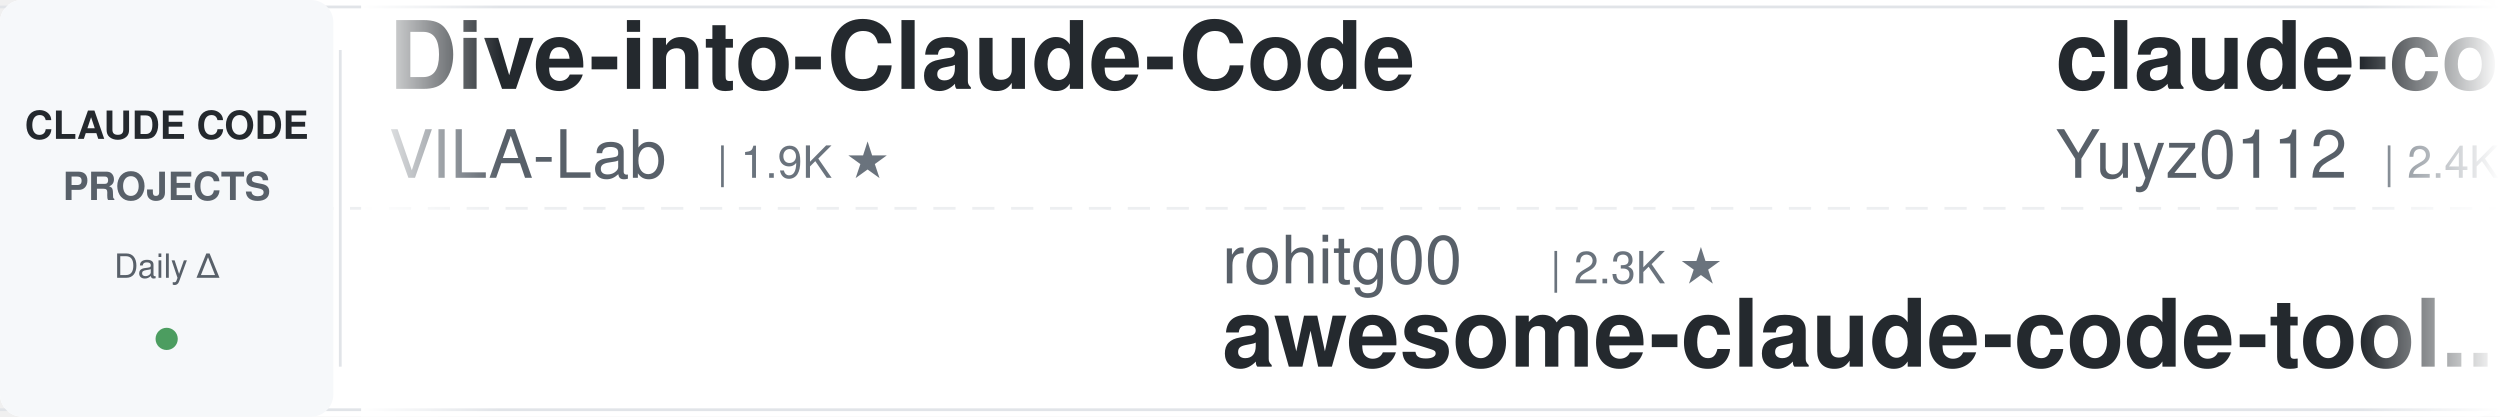
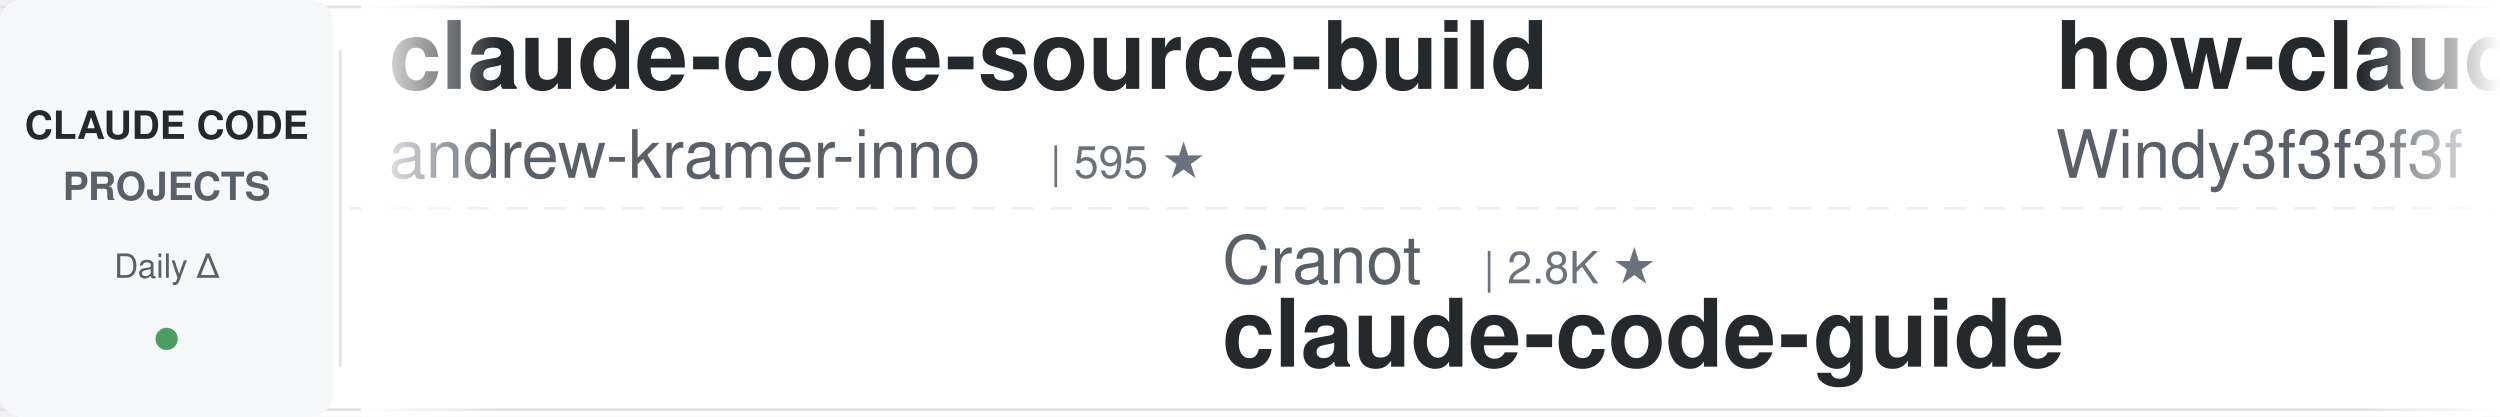
<svg xmlns="http://www.w3.org/2000/svg" width="900" height="150">
  <defs>
    <linearGradient id="leftFade" x1="0%" y1="0%" x2="100%" y2="0%">
      <stop offset="0%" style="stop-color:#ffffff;stop-opacity:1" />
      <stop offset="100%" style="stop-color:#ffffff;stop-opacity:0" />
    </linearGradient>
    <linearGradient id="rightFade" x1="0%" y1="0%" x2="100%" y2="0%">
      <stop offset="0%" style="stop-color:#ffffff;stop-opacity:0" />
      <stop offset="100%" style="stop-color:#ffffff;stop-opacity:1" />
    </linearGradient>
  </defs>
  <rect width="900" height="150" fill="#ffffff" rx="8" />
  <rect x="0" y="2" width="900" height="1" fill="#e1e4e8" />
  <rect x="0" y="147" width="900" height="1" fill="#e1e4e8" />
  <line x1="0" y1="75" x2="900" y2="75" stroke="#e1e4e8" stroke-width="1" stroke-dasharray="8 6" opacity="0.6" />
  <rect x="0" y="0" width="120" height="150" fill="#f6f8fa" rx="8" />
  <text x="60" y="50" font-family="-apple-system, BlinkMacSystemFont, 'Segoe UI', Helvetica, Arial, sans-serif" font-size="14" font-weight="600" fill="#24292e" text-anchor="middle">CLAUDE CODE</text>
  <text x="60" y="72" font-family="-apple-system, BlinkMacSystemFont, 'Segoe UI', Helvetica, Arial, sans-serif" font-size="14" font-weight="600" fill="#586069" text-anchor="middle">PROJECTS</text>
  <text x="60" y="100" font-family="-apple-system, BlinkMacSystemFont, 'Segoe UI', Helvetica, Arial, sans-serif" font-size="12" font-weight="500" fill="#586069" text-anchor="middle">Daily Δ</text>
  <circle cx="60" cy="122" r="4" fill="#22863a" opacity="0.8" />
  <rect x="122" y="18" width="1" height="114" fill="#e1e4e8" />
  <clipPath id="tickerClip">
    <rect x="130" y="0" width="770" height="150" />
  </clipPath>
  <g clip-path="url(#tickerClip)">
    <g id="tickerItems">
      <animateTransform attributeName="transform" attributeType="XML" type="translate" from="0 0" to="-3000 0" dur="54s" repeatCount="indefinite" />
      <g transform="translate(0, 0)">
-         <text x="140" y="32" font-family="-apple-system, BlinkMacSystemFont, 'Segoe UI', Helvetica, Arial, sans-serif" font-size="34" font-weight="600" fill="#24292e">Dive-into-Claude-Code</text>
-         <text x="140" y="64" font-family="-apple-system, BlinkMacSystemFont, 'Segoe UI', Helvetica, Arial, sans-serif" font-size="24" font-weight="400" fill="#586069">VILA-Lab</text>
-         <text x="258" y="64" font-family="-apple-system, BlinkMacSystemFont, 'Segoe UI', Helvetica, Arial, sans-serif" font-size="16" font-weight="500" fill="#6a737d">| 1.9K ★</text>
+         <text x="140" y="32" font-family="-apple-system, BlinkMacSystemFont, 'Segoe UI', Helvetica, Arial, sans-serif" font-size="34" font-weight="600" fill="#24292e">claude-code-source-build</text>
+         <text x="140" y="64" font-family="-apple-system, BlinkMacSystemFont, 'Segoe UI', Helvetica, Arial, sans-serif" font-size="24" font-weight="400" fill="#586069">andrew-kramer-inno</text>
+         <text x="378" y="64" font-family="-apple-system, BlinkMacSystemFont, 'Segoe UI', Helvetica, Arial, sans-serif" font-size="16" font-weight="500" fill="#6a737d">| 595 ★</text>
      </g>
      <g transform="translate(300, 0)">
-         <text x="140" y="102" font-family="-apple-system, BlinkMacSystemFont, 'Segoe UI', Helvetica, Arial, sans-serif" font-size="24" font-weight="400" fill="#586069">rohitg00</text>
-         <text x="258" y="102" font-family="-apple-system, BlinkMacSystemFont, 'Segoe UI', Helvetica, Arial, sans-serif" font-size="16" font-weight="500" fill="#6a737d">| 2.3K ★</text>
-         <text x="140" y="132" font-family="-apple-system, BlinkMacSystemFont, 'Segoe UI', Helvetica, Arial, sans-serif" font-size="34" font-weight="600" fill="#24292e">awesome-claude-code-tool...</text>
+         <text x="140" y="102" font-family="-apple-system, BlinkMacSystemFont, 'Segoe UI', Helvetica, Arial, sans-serif" font-size="24" font-weight="400" fill="#586069">Cranot</text>
+         <text x="234" y="102" font-family="-apple-system, BlinkMacSystemFont, 'Segoe UI', Helvetica, Arial, sans-serif" font-size="16" font-weight="500" fill="#6a737d">| 2.8K ★</text>
+         <text x="140" y="132" font-family="-apple-system, BlinkMacSystemFont, 'Segoe UI', Helvetica, Arial, sans-serif" font-size="34" font-weight="600" fill="#24292e">claude-code-guide</text>
      </g>
      <g transform="translate(600, 0)">
-         <text x="140" y="32" font-family="-apple-system, BlinkMacSystemFont, 'Segoe UI', Helvetica, Arial, sans-serif" font-size="34" font-weight="600" fill="#24292e">claude-code-reverse</text>
-         <text x="140" y="64" font-family="-apple-system, BlinkMacSystemFont, 'Segoe UI', Helvetica, Arial, sans-serif" font-size="24" font-weight="400" fill="#586069">Yuyz0112</text>
-         <text x="258" y="64" font-family="-apple-system, BlinkMacSystemFont, 'Segoe UI', Helvetica, Arial, sans-serif" font-size="16" font-weight="500" fill="#6a737d">| 2.4K ★</text>
+         <text x="140" y="32" font-family="-apple-system, BlinkMacSystemFont, 'Segoe UI', Helvetica, Arial, sans-serif" font-size="34" font-weight="600" fill="#24292e">how-claude-code-works</text>
+         <text x="140" y="64" font-family="-apple-system, BlinkMacSystemFont, 'Segoe UI', Helvetica, Arial, sans-serif" font-size="24" font-weight="400" fill="#586069">Windy3f3f3f3f</text>
+         <text x="318" y="64" font-family="-apple-system, BlinkMacSystemFont, 'Segoe UI', Helvetica, Arial, sans-serif" font-size="16" font-weight="500" fill="#6a737d">| 3.2K ★</text>
      </g>
      <g transform="translate(900, 0)">
-         <text x="140" y="102" font-family="-apple-system, BlinkMacSystemFont, 'Segoe UI', Helvetica, Arial, sans-serif" font-size="24" font-weight="400" fill="#586069">1rgs</text>
-         <text x="210" y="102" font-family="-apple-system, BlinkMacSystemFont, 'Segoe UI', Helvetica, Arial, sans-serif" font-size="16" font-weight="500" fill="#6a737d">| 3.7K ★</text>
-         <text x="140" y="132" font-family="-apple-system, BlinkMacSystemFont, 'Segoe UI', Helvetica, Arial, sans-serif" font-size="34" font-weight="600" fill="#24292e">claude-code-proxy</text>
+         <text x="140" y="102" font-family="-apple-system, BlinkMacSystemFont, 'Segoe UI', Helvetica, Arial, sans-serif" font-size="24" font-weight="400" fill="#586069">AprilNEA</text>
+         <text x="258" y="102" font-family="-apple-system, BlinkMacSystemFont, 'Segoe UI', Helvetica, Arial, sans-serif" font-size="16" font-weight="500" fill="#6a737d">| 391 ★</text>
+         <text x="140" y="132" font-family="-apple-system, BlinkMacSystemFont, 'Segoe UI', Helvetica, Arial, sans-serif" font-size="34" font-weight="600" fill="#24292e">claude-code-source</text>
      </g>
      <g transform="translate(1200, 0)">
-         <text x="140" y="32" font-family="-apple-system, BlinkMacSystemFont, 'Segoe UI', Helvetica, Arial, sans-serif" font-size="34" font-weight="600" fill="#24292e">arcads-claude-code</text>
-         <text x="140" y="64" font-family="-apple-system, BlinkMacSystemFont, 'Segoe UI', Helvetica, Arial, sans-serif" font-size="24" font-weight="400" fill="#586069">krusemediallc</text>
-         <text x="318" y="64" font-family="-apple-system, BlinkMacSystemFont, 'Segoe UI', Helvetica, Arial, sans-serif" font-size="16" font-weight="500" fill="#6a737d">| 1.0K ★</text>
+         <text x="140" y="32" font-family="-apple-system, BlinkMacSystemFont, 'Segoe UI', Helvetica, Arial, sans-serif" font-size="34" font-weight="600" fill="#24292e">claude-code-prompts</text>
+         <text x="140" y="64" font-family="-apple-system, BlinkMacSystemFont, 'Segoe UI', Helvetica, Arial, sans-serif" font-size="24" font-weight="400" fill="#586069">repowise-dev</text>
+         <text x="306" y="64" font-family="-apple-system, BlinkMacSystemFont, 'Segoe UI', Helvetica, Arial, sans-serif" font-size="16" font-weight="500" fill="#6a737d">| 1.2K ★</text>
      </g>
      <g transform="translate(1500, 0)">
-         <text x="140" y="102" font-family="-apple-system, BlinkMacSystemFont, 'Segoe UI', Helvetica, Arial, sans-serif" font-size="24" font-weight="400" fill="#586069">Piebald-AI</text>
-         <text x="282" y="102" font-family="-apple-system, BlinkMacSystemFont, 'Segoe UI', Helvetica, Arial, sans-serif" font-size="16" font-weight="500" fill="#6a737d">| 11.8K ★</text>
-         <text x="140" y="132" font-family="-apple-system, BlinkMacSystemFont, 'Segoe UI', Helvetica, Arial, sans-serif" font-size="34" font-weight="600" fill="#24292e">claude-code-system-promp...</text>
+         <text x="140" y="102" font-family="-apple-system, BlinkMacSystemFont, 'Segoe UI', Helvetica, Arial, sans-serif" font-size="24" font-weight="400" fill="#586069">frankbria</text>
+         <text x="270" y="102" font-family="-apple-system, BlinkMacSystemFont, 'Segoe UI', Helvetica, Arial, sans-serif" font-size="16" font-weight="500" fill="#6a737d">| 9.5K ★</text>
+         <text x="140" y="132" font-family="-apple-system, BlinkMacSystemFont, 'Segoe UI', Helvetica, Arial, sans-serif" font-size="34" font-weight="600" fill="#24292e">ralph-claude-code</text>
      </g>
      <g transform="translate(1800, 0)">
-         <text x="140" y="32" font-family="-apple-system, BlinkMacSystemFont, 'Segoe UI', Helvetica, Arial, sans-serif" font-size="34" font-weight="600" fill="#24292e">claude-code-tips</text>
-         <text x="140" y="64" font-family="-apple-system, BlinkMacSystemFont, 'Segoe UI', Helvetica, Arial, sans-serif" font-size="24" font-weight="400" fill="#586069">ykdojo</text>
-         <text x="234" y="64" font-family="-apple-system, BlinkMacSystemFont, 'Segoe UI', Helvetica, Arial, sans-serif" font-size="16" font-weight="500" fill="#6a737d">| 9.3K ★</text>
+         <text x="140" y="32" font-family="-apple-system, BlinkMacSystemFont, 'Segoe UI', Helvetica, Arial, sans-serif" font-size="34" font-weight="600" fill="#24292e">claude-code-rev</text>
+         <text x="140" y="64" font-family="-apple-system, BlinkMacSystemFont, 'Segoe UI', Helvetica, Arial, sans-serif" font-size="24" font-weight="400" fill="#586069">oboard</text>
+         <text x="234" y="64" font-family="-apple-system, BlinkMacSystemFont, 'Segoe UI', Helvetica, Arial, sans-serif" font-size="16" font-weight="500" fill="#6a737d">| 3.3K ★</text>
      </g>
      <g transform="translate(2100, 0)">
-         <text x="140" y="102" font-family="-apple-system, BlinkMacSystemFont, 'Segoe UI', Helvetica, Arial, sans-serif" font-size="24" font-weight="400" fill="#586069">Windy3f3f3f3f</text>
-         <text x="318" y="102" font-family="-apple-system, BlinkMacSystemFont, 'Segoe UI', Helvetica, Arial, sans-serif" font-size="16" font-weight="500" fill="#6a737d">| 3.2K ★</text>
-         <text x="140" y="132" font-family="-apple-system, BlinkMacSystemFont, 'Segoe UI', Helvetica, Arial, sans-serif" font-size="34" font-weight="600" fill="#24292e">how-claude-code-works</text>
+         <text x="140" y="102" font-family="-apple-system, BlinkMacSystemFont, 'Segoe UI', Helvetica, Arial, sans-serif" font-size="24" font-weight="400" fill="#586069">https-deeplearning-ai</text>
+         <text x="414" y="102" font-family="-apple-system, BlinkMacSystemFont, 'Segoe UI', Helvetica, Arial, sans-serif" font-size="16" font-weight="500" fill="#6a737d">| 533 ★</text>
+         <text x="140" y="132" font-family="-apple-system, BlinkMacSystemFont, 'Segoe UI', Helvetica, Arial, sans-serif" font-size="34" font-weight="600" fill="#24292e">sc-claude-code-files</text>
      </g>
      <g transform="translate(2400, 0)">
-         <text x="140" y="32" font-family="-apple-system, BlinkMacSystemFont, 'Segoe UI', Helvetica, Arial, sans-serif" font-size="34" font-weight="600" fill="#24292e">sc-claude-code-files</text>
-         <text x="140" y="64" font-family="-apple-system, BlinkMacSystemFont, 'Segoe UI', Helvetica, Arial, sans-serif" font-size="24" font-weight="400" fill="#586069">https-deeplearning-ai</text>
-         <text x="414" y="64" font-family="-apple-system, BlinkMacSystemFont, 'Segoe UI', Helvetica, Arial, sans-serif" font-size="16" font-weight="500" fill="#6a737d">| 533 ★</text>
+         <text x="140" y="32" font-family="-apple-system, BlinkMacSystemFont, 'Segoe UI', Helvetica, Arial, sans-serif" font-size="34" font-weight="600" fill="#24292e">claude-code-book</text>
+         <text x="140" y="64" font-family="-apple-system, BlinkMacSystemFont, 'Segoe UI', Helvetica, Arial, sans-serif" font-size="24" font-weight="400" fill="#586069">lintsinghua</text>
+         <text x="294" y="64" font-family="-apple-system, BlinkMacSystemFont, 'Segoe UI', Helvetica, Arial, sans-serif" font-size="16" font-weight="500" fill="#6a737d">| 3.9K ★</text>
      </g>
      <g transform="translate(2700, 0)">
-         <text x="140" y="102" font-family="-apple-system, BlinkMacSystemFont, 'Segoe UI', Helvetica, Arial, sans-serif" font-size="24" font-weight="400" fill="#586069">disler</text>
-         <text x="234" y="102" font-family="-apple-system, BlinkMacSystemFont, 'Segoe UI', Helvetica, Arial, sans-serif" font-size="16" font-weight="500" fill="#6a737d">| 1.5K ★</text>
-         <text x="140" y="132" font-family="-apple-system, BlinkMacSystemFont, 'Segoe UI', Helvetica, Arial, sans-serif" font-size="34" font-weight="600" fill="#24292e">pi-vs-claude-code</text>
+         <text x="140" y="102" font-family="-apple-system, BlinkMacSystemFont, 'Segoe UI', Helvetica, Arial, sans-serif" font-size="24" font-weight="400" fill="#586069">jeremylongshore</text>
+         <text x="342" y="102" font-family="-apple-system, BlinkMacSystemFont, 'Segoe UI', Helvetica, Arial, sans-serif" font-size="16" font-weight="500" fill="#6a737d">| 2.5K ★</text>
+         <text x="140" y="132" font-family="-apple-system, BlinkMacSystemFont, 'Segoe UI', Helvetica, Arial, sans-serif" font-size="34" font-weight="600" fill="#24292e">claude-code-plugins-plus...</text>
      </g>
      <g transform="translate(3000, 0)">
-         <text x="140" y="32" font-family="-apple-system, BlinkMacSystemFont, 'Segoe UI', Helvetica, Arial, sans-serif" font-size="34" font-weight="600" fill="#24292e">Dive-into-Claude-Code</text>
-         <text x="140" y="64" font-family="-apple-system, BlinkMacSystemFont, 'Segoe UI', Helvetica, Arial, sans-serif" font-size="24" font-weight="400" fill="#586069">VILA-Lab</text>
-         <text x="258" y="64" font-family="-apple-system, BlinkMacSystemFont, 'Segoe UI', Helvetica, Arial, sans-serif" font-size="16" font-weight="500" fill="#6a737d">| 1.9K ★</text>
+         <text x="140" y="32" font-family="-apple-system, BlinkMacSystemFont, 'Segoe UI', Helvetica, Arial, sans-serif" font-size="34" font-weight="600" fill="#24292e">claude-code-source-build</text>
+         <text x="140" y="64" font-family="-apple-system, BlinkMacSystemFont, 'Segoe UI', Helvetica, Arial, sans-serif" font-size="24" font-weight="400" fill="#586069">andrew-kramer-inno</text>
+         <text x="378" y="64" font-family="-apple-system, BlinkMacSystemFont, 'Segoe UI', Helvetica, Arial, sans-serif" font-size="16" font-weight="500" fill="#6a737d">| 595 ★</text>
      </g>
      <g transform="translate(3300, 0)">
-         <text x="140" y="102" font-family="-apple-system, BlinkMacSystemFont, 'Segoe UI', Helvetica, Arial, sans-serif" font-size="24" font-weight="400" fill="#586069">rohitg00</text>
-         <text x="258" y="102" font-family="-apple-system, BlinkMacSystemFont, 'Segoe UI', Helvetica, Arial, sans-serif" font-size="16" font-weight="500" fill="#6a737d">| 2.3K ★</text>
-         <text x="140" y="132" font-family="-apple-system, BlinkMacSystemFont, 'Segoe UI', Helvetica, Arial, sans-serif" font-size="34" font-weight="600" fill="#24292e">awesome-claude-code-tool...</text>
+         <text x="140" y="102" font-family="-apple-system, BlinkMacSystemFont, 'Segoe UI', Helvetica, Arial, sans-serif" font-size="24" font-weight="400" fill="#586069">Cranot</text>
+         <text x="234" y="102" font-family="-apple-system, BlinkMacSystemFont, 'Segoe UI', Helvetica, Arial, sans-serif" font-size="16" font-weight="500" fill="#6a737d">| 2.8K ★</text>
+         <text x="140" y="132" font-family="-apple-system, BlinkMacSystemFont, 'Segoe UI', Helvetica, Arial, sans-serif" font-size="34" font-weight="600" fill="#24292e">claude-code-guide</text>
      </g>
      <g transform="translate(3600, 0)">
-         <text x="140" y="32" font-family="-apple-system, BlinkMacSystemFont, 'Segoe UI', Helvetica, Arial, sans-serif" font-size="34" font-weight="600" fill="#24292e">claude-code-reverse</text>
-         <text x="140" y="64" font-family="-apple-system, BlinkMacSystemFont, 'Segoe UI', Helvetica, Arial, sans-serif" font-size="24" font-weight="400" fill="#586069">Yuyz0112</text>
-         <text x="258" y="64" font-family="-apple-system, BlinkMacSystemFont, 'Segoe UI', Helvetica, Arial, sans-serif" font-size="16" font-weight="500" fill="#6a737d">| 2.4K ★</text>
+         <text x="140" y="32" font-family="-apple-system, BlinkMacSystemFont, 'Segoe UI', Helvetica, Arial, sans-serif" font-size="34" font-weight="600" fill="#24292e">how-claude-code-works</text>
+         <text x="140" y="64" font-family="-apple-system, BlinkMacSystemFont, 'Segoe UI', Helvetica, Arial, sans-serif" font-size="24" font-weight="400" fill="#586069">Windy3f3f3f3f</text>
+         <text x="318" y="64" font-family="-apple-system, BlinkMacSystemFont, 'Segoe UI', Helvetica, Arial, sans-serif" font-size="16" font-weight="500" fill="#6a737d">| 3.2K ★</text>
      </g>
      <g transform="translate(3900, 0)">
-         <text x="140" y="102" font-family="-apple-system, BlinkMacSystemFont, 'Segoe UI', Helvetica, Arial, sans-serif" font-size="24" font-weight="400" fill="#586069">1rgs</text>
-         <text x="210" y="102" font-family="-apple-system, BlinkMacSystemFont, 'Segoe UI', Helvetica, Arial, sans-serif" font-size="16" font-weight="500" fill="#6a737d">| 3.7K ★</text>
-         <text x="140" y="132" font-family="-apple-system, BlinkMacSystemFont, 'Segoe UI', Helvetica, Arial, sans-serif" font-size="34" font-weight="600" fill="#24292e">claude-code-proxy</text>
+         <text x="140" y="102" font-family="-apple-system, BlinkMacSystemFont, 'Segoe UI', Helvetica, Arial, sans-serif" font-size="24" font-weight="400" fill="#586069">AprilNEA</text>
+         <text x="258" y="102" font-family="-apple-system, BlinkMacSystemFont, 'Segoe UI', Helvetica, Arial, sans-serif" font-size="16" font-weight="500" fill="#6a737d">| 391 ★</text>
+         <text x="140" y="132" font-family="-apple-system, BlinkMacSystemFont, 'Segoe UI', Helvetica, Arial, sans-serif" font-size="34" font-weight="600" fill="#24292e">claude-code-source</text>
      </g>
    </g>
  </g>
  <rect x="130" y="0" width="50" height="150" fill="url(#leftFade)" />
  <rect x="850" y="0" width="50" height="150" fill="url(#rightFade)" />
</svg>
